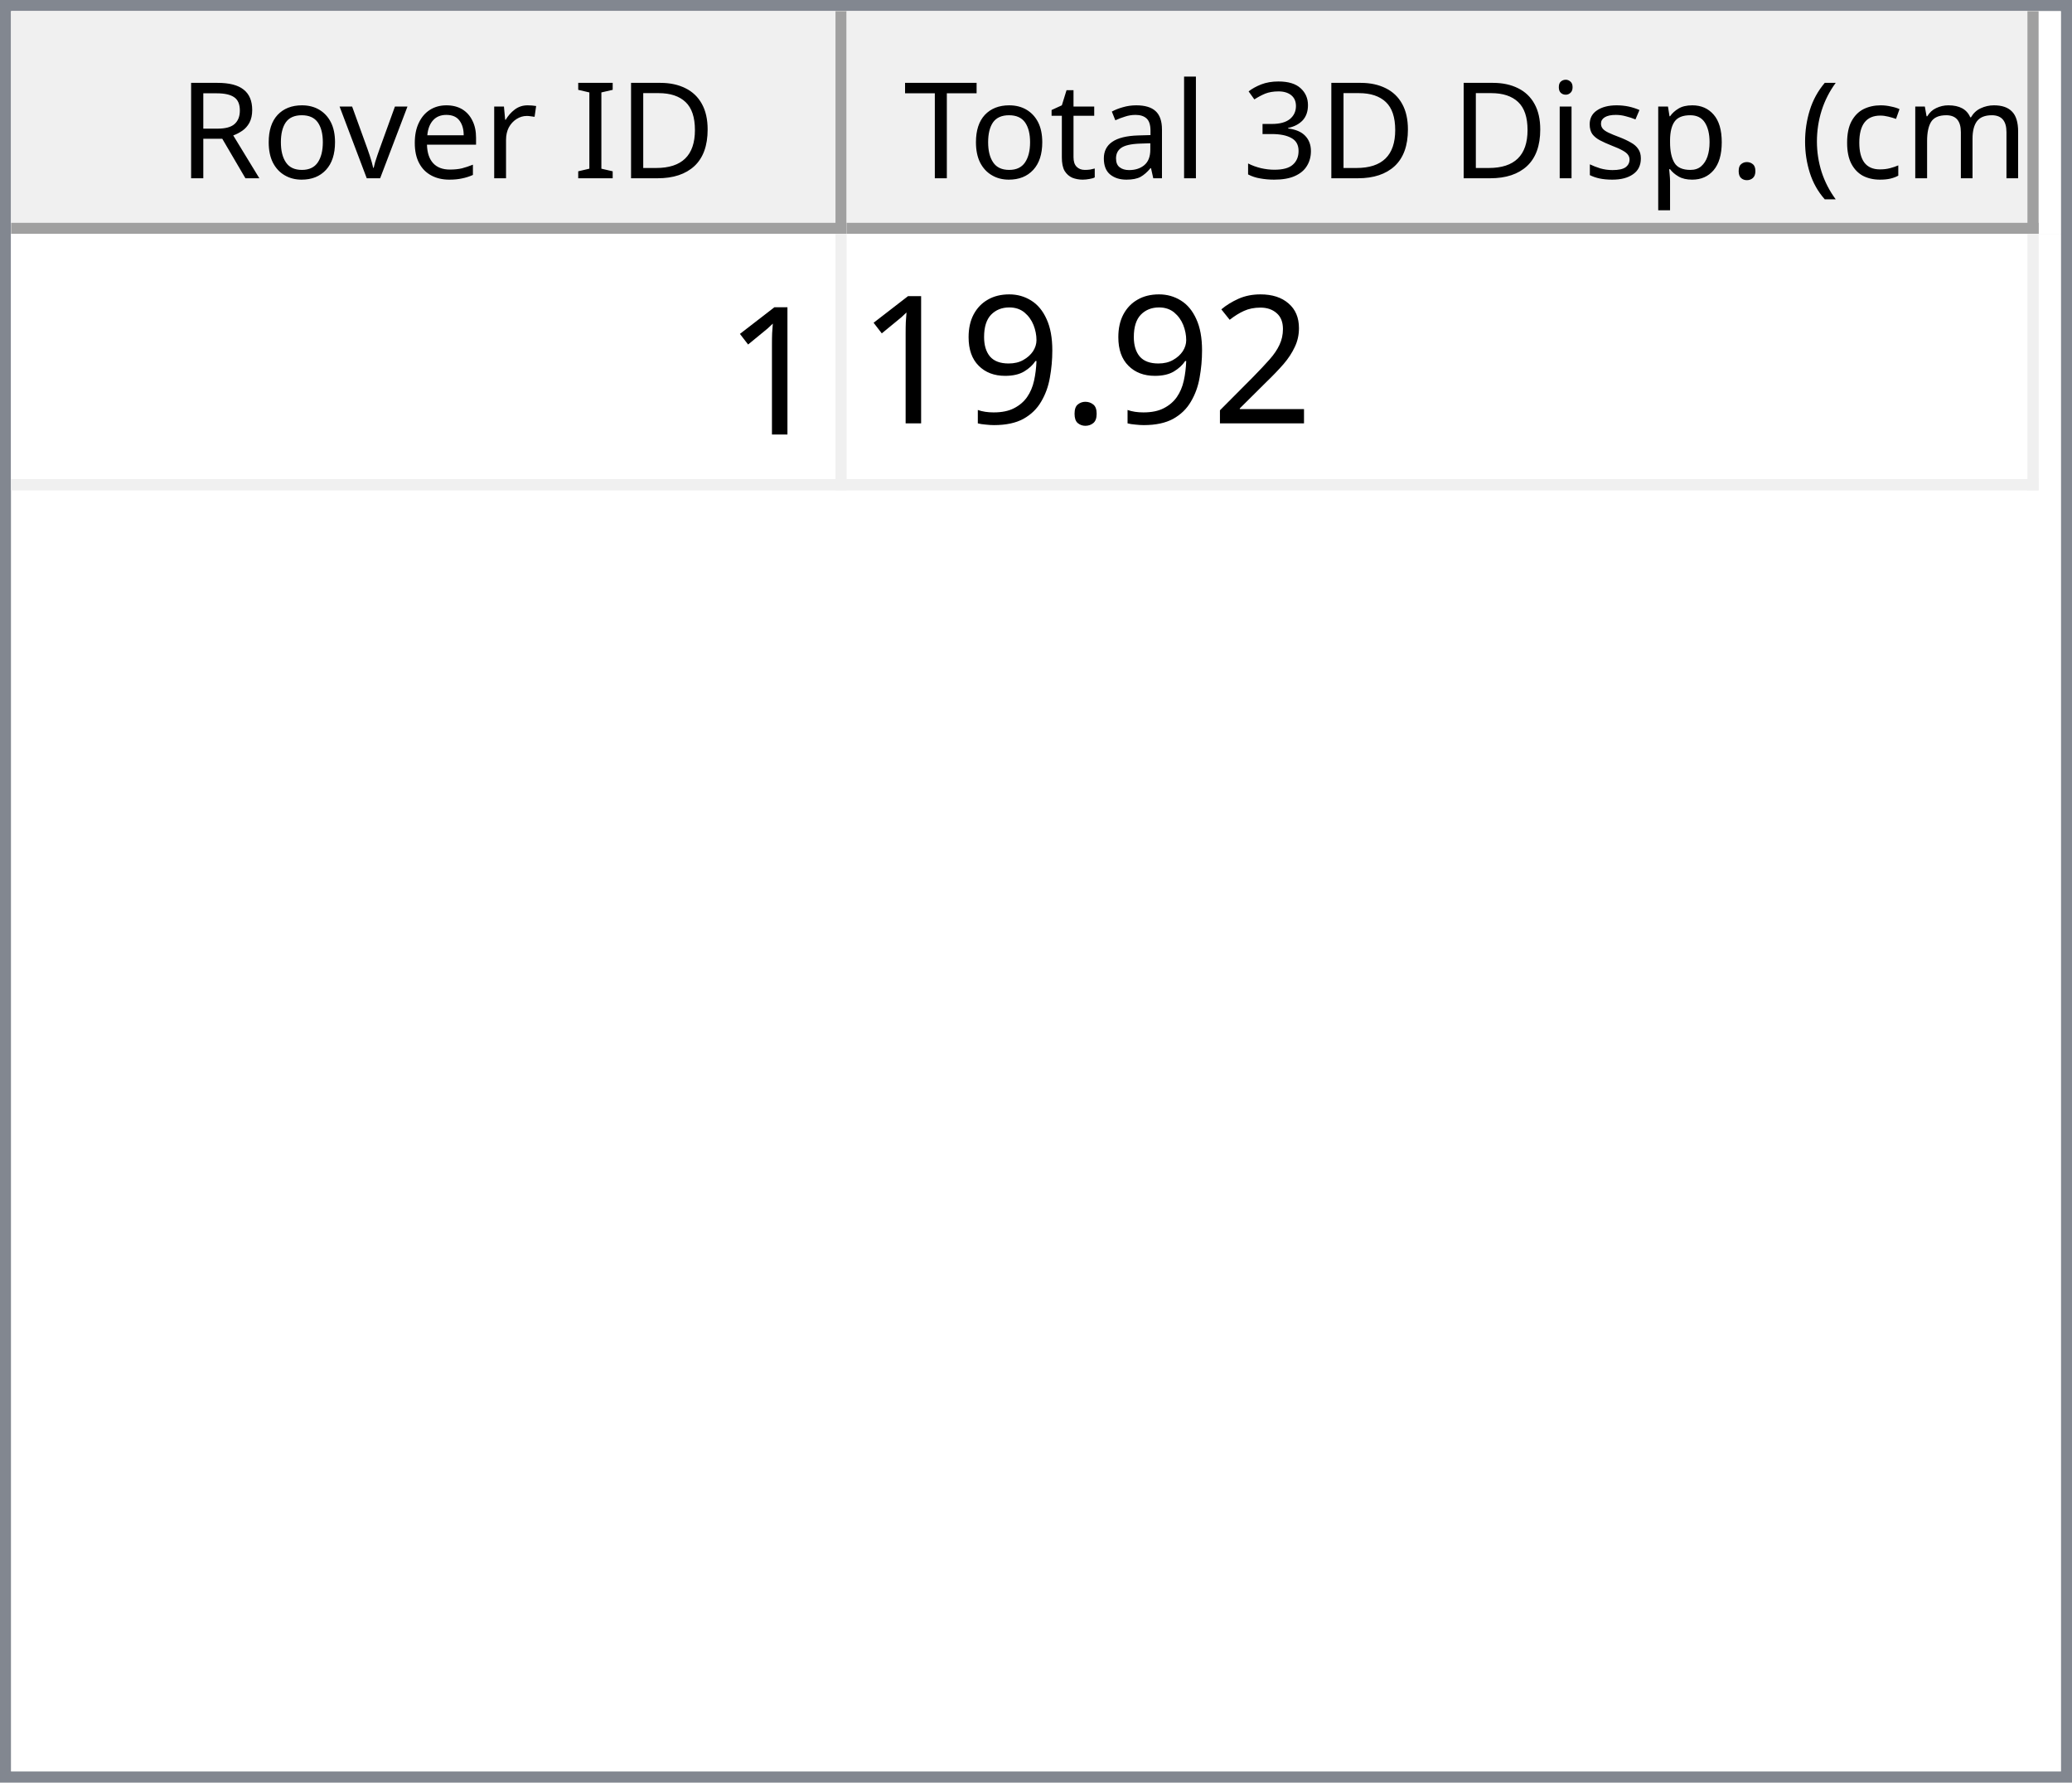
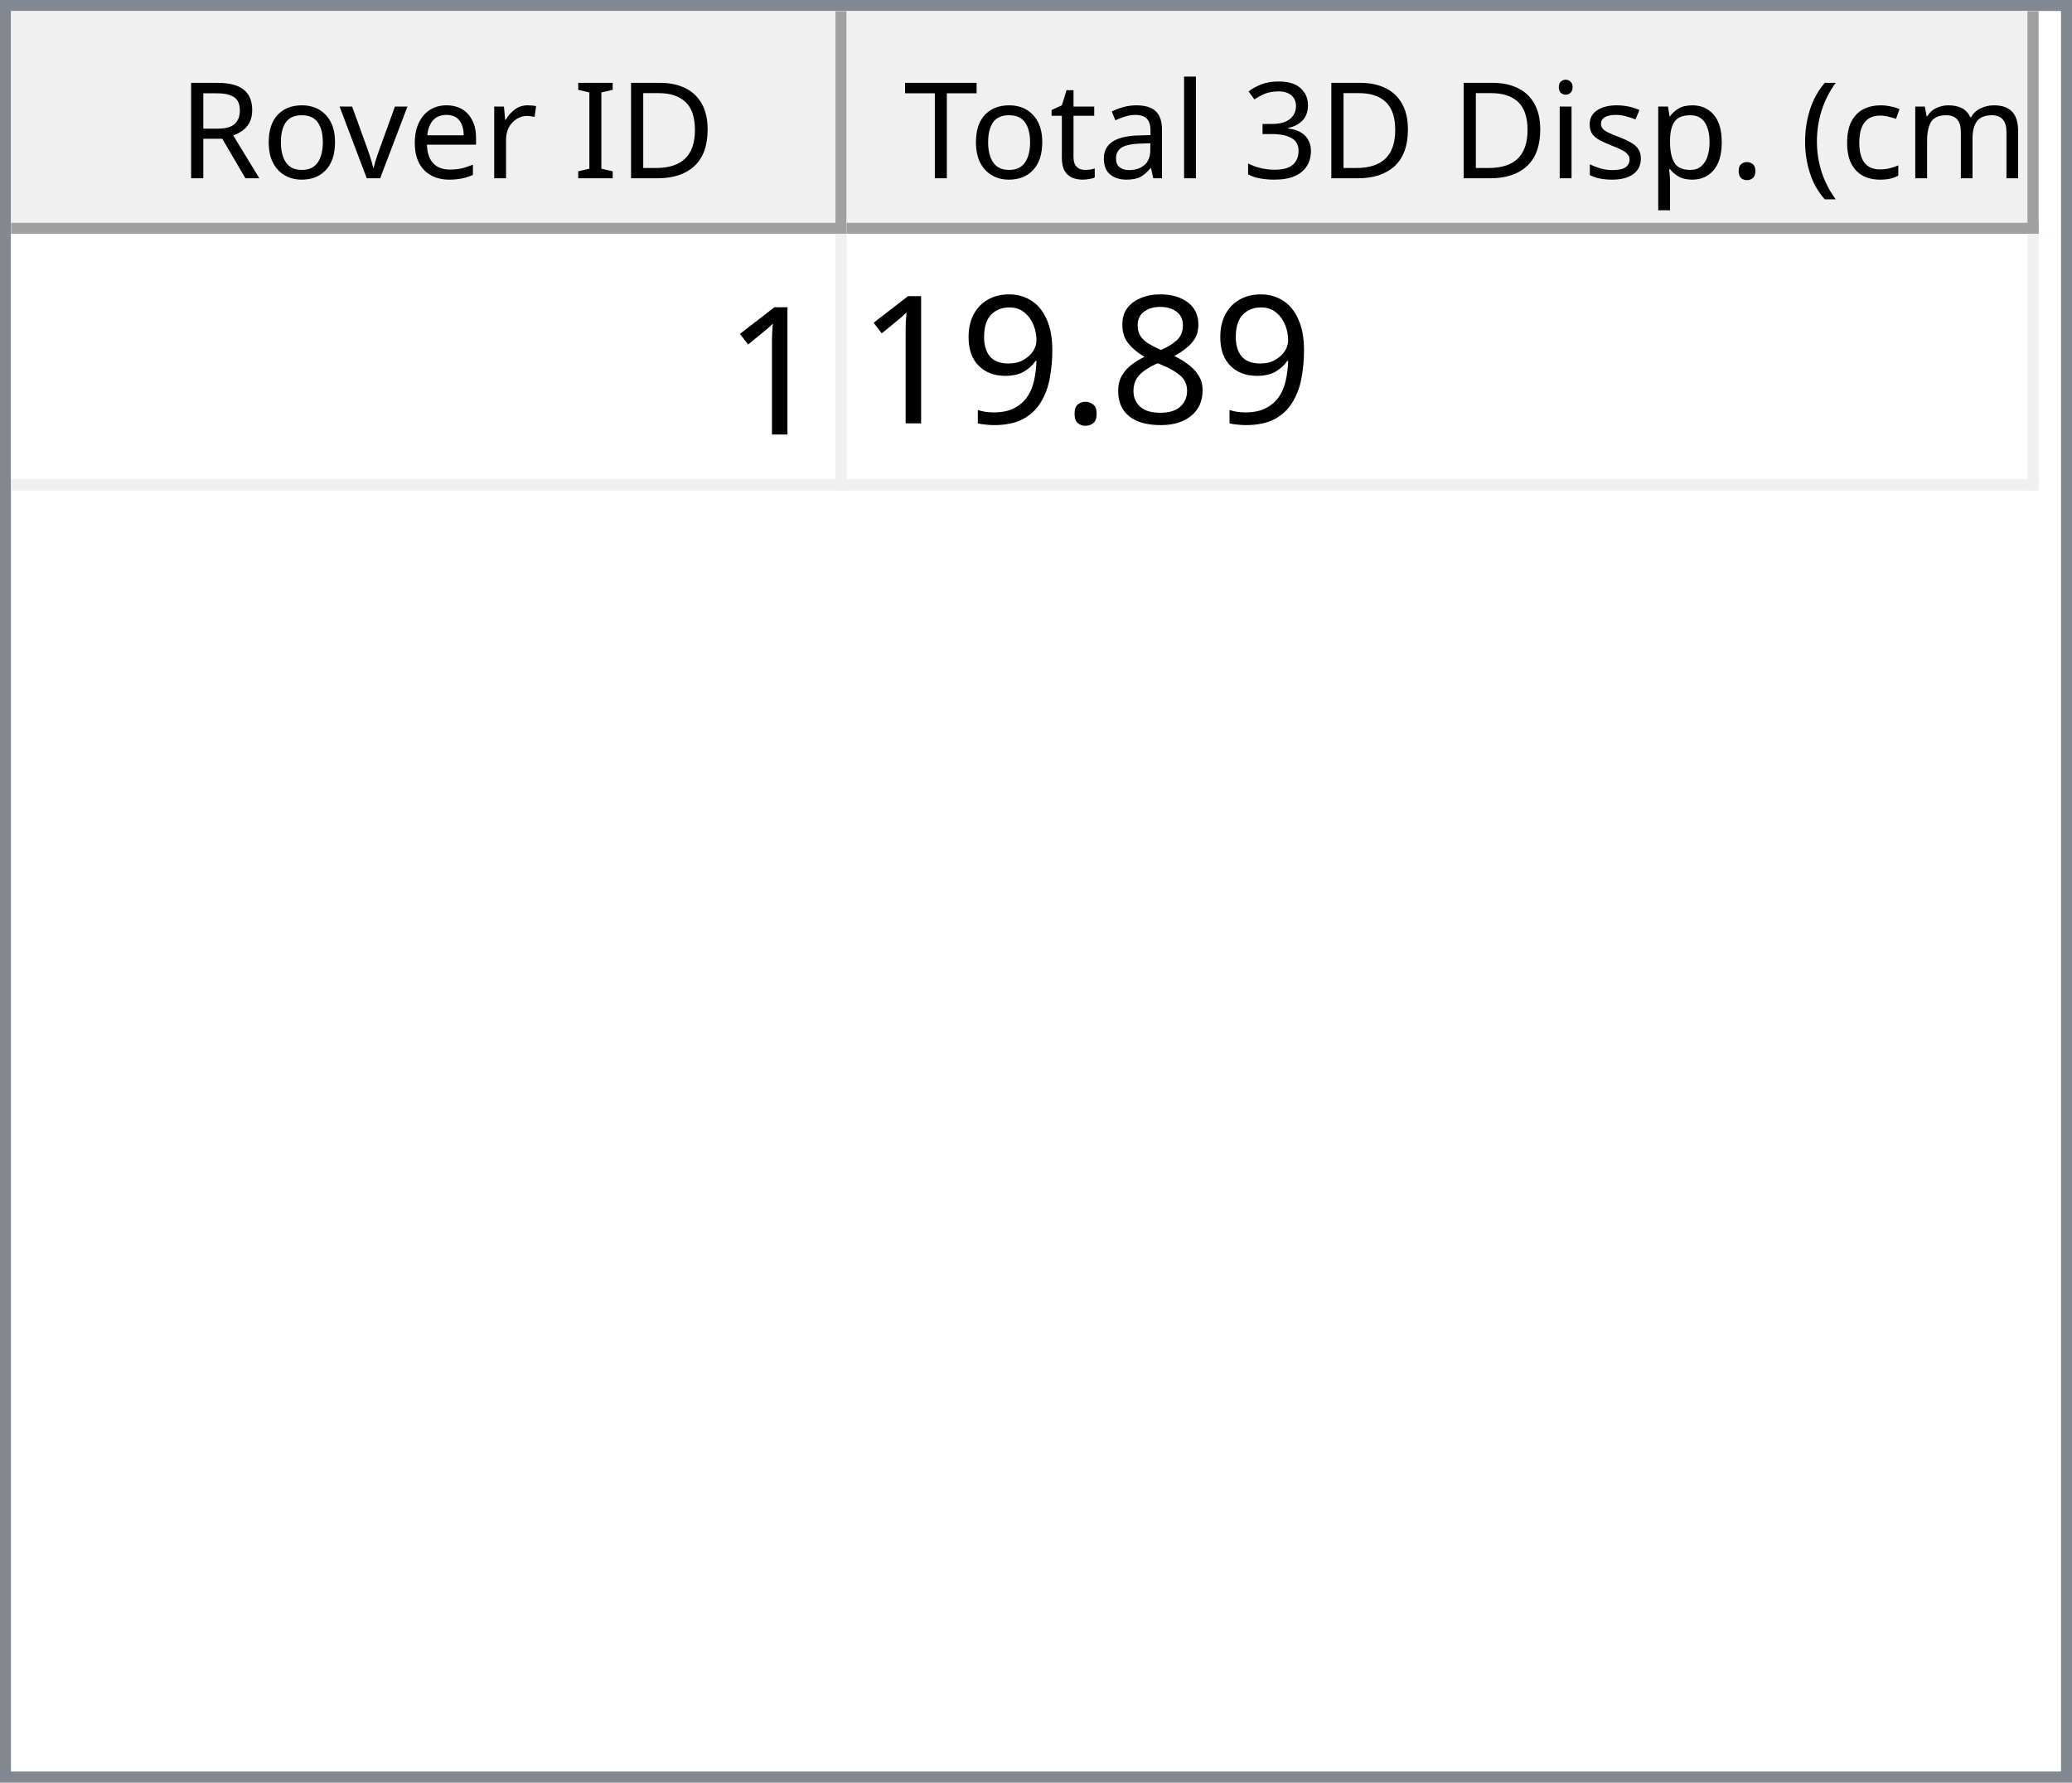
<svg xmlns="http://www.w3.org/2000/svg" style="fill-opacity:1; color-rendering:auto; color-interpolation:auto; text-rendering:auto; stroke:black; stroke-linecap:square; stroke-miterlimit:10; shape-rendering:auto; stroke-opacity:1; fill:black; stroke-dasharray:none; font-weight:normal; stroke-width:1; font-family:'Dialog'; font-style:normal; stroke-linejoin:miter; font-size:12px; stroke-dashoffset:0; image-rendering:auto;" width="186" height="160">
  <defs id="genericDefs" />
  <g>
    <defs id="defs1">
      <clipPath clipPathUnits="userSpaceOnUse" id="clipPath1">
        <path d="M0 0 L186 0 L186 160 L0 160 L0 0 Z" />
      </clipPath>
      <clipPath clipPathUnits="userSpaceOnUse" id="clipPath2">
        <path d="M0 0 L0 160 L186 160 L186 0 Z" />
      </clipPath>
      <clipPath clipPathUnits="userSpaceOnUse" id="clipPath3">
        <path d="M0 0 L0 20 L184 20 L184 0 Z" />
      </clipPath>
      <clipPath clipPathUnits="userSpaceOnUse" id="clipPath4">
        <path d="M0 0 L0 20 L75 20 L75 0 Z" />
      </clipPath>
      <clipPath clipPathUnits="userSpaceOnUse" id="clipPath5">
        <path d="M1 1 L1 19 L74 19 L74 1 Z" />
      </clipPath>
      <clipPath clipPathUnits="userSpaceOnUse" id="clipPath6">
        <path d="M0 0 L0 18 L73 18 L73 0 Z" />
      </clipPath>
      <clipPath clipPathUnits="userSpaceOnUse" id="clipPath7">
        <path d="M-0.5 -0.5 L-0.5 19.5 L74.5 19.5 L74.5 -0.5 Z" />
      </clipPath>
      <clipPath clipPathUnits="userSpaceOnUse" id="clipPath8">
        <path d="M0 0 L0 20 L107 20 L107 0 Z" />
      </clipPath>
      <clipPath clipPathUnits="userSpaceOnUse" id="clipPath9">
        <path d="M1 1 L1 19 L106 19 L106 1 Z" />
      </clipPath>
      <clipPath clipPathUnits="userSpaceOnUse" id="clipPath10">
        <path d="M0 0 L0 18 L105 18 L105 0 Z" />
      </clipPath>
      <clipPath clipPathUnits="userSpaceOnUse" id="clipPath11">
        <path d="M-0.5 -0.5 L-0.5 19.5 L106.5 19.5 L106.5 -0.5 Z" />
      </clipPath>
      <clipPath clipPathUnits="userSpaceOnUse" id="clipPath12">
        <path d="M0 0 L0 138 L184 138 L184 0 Z" />
      </clipPath>
      <clipPath clipPathUnits="userSpaceOnUse" id="clipPath13">
        <path d="M0 0 L0 23 L182 23 L182 0 Z" />
      </clipPath>
      <clipPath clipPathUnits="userSpaceOnUse" id="clipPath14">
        <path d="M-0.5 -0.5 L-0.5 22.5 L181.5 22.5 L181.5 -0.5 Z" />
      </clipPath>
      <clipPath clipPathUnits="userSpaceOnUse" id="clipPath15">
        <path d="M0 0 L0 22 L74 22 L74 0 Z" />
      </clipPath>
      <clipPath clipPathUnits="userSpaceOnUse" id="clipPath16">
        <path d="M0 0 L0 22 L106 22 L106 0 Z" />
      </clipPath>
      <font horiz-adv-x="64.551" id="font1">
        <font-face ascent="107.91" descent="25.098" units-per-em="100" style="font-style:normal; font-family:Segoe UI; font-weight:normal;" />
        <missing-glyph horiz-adv-x="64.551" d="M8.109 0 L8.109 68.266 L56.453 68.266 L56.453 0 L8.109 0 ZM15.328 7.234 L49.219 7.234 L49.219 61.031 L15.328 61.031 L15.328 7.234 Z" />
        <glyph unicode="D" horiz-adv-x="70.117" d="M9.188 0 L9.188 70.016 L28.516 70.016 Q65.531 70.016 65.531 35.891 Q65.531 19.672 55.25 9.836 Q44.969 0 27.734 0 L9.188 0 ZM17.391 62.594 L17.391 7.422 L27.828 7.422 Q41.609 7.422 49.273 14.797 Q56.938 22.172 56.938 35.688 Q56.938 62.594 28.328 62.594 L17.391 62.594 Z" />
        <glyph unicode="I" horiz-adv-x="26.611" d="M17.391 0 L9.188 0 L9.188 70.016 L17.391 70.016 L17.391 0 Z" />
        <glyph unicode=" " horiz-adv-x="27.393" d="" />
        <glyph unicode="r" horiz-adv-x="34.766" d="M34.188 41.891 Q32.078 43.5 28.125 43.5 Q23 43.5 19.555 38.672 Q16.109 33.844 16.109 25.484 L16.109 0 L8.109 0 L8.109 50 L16.109 50 L16.109 39.703 L16.312 39.703 Q18.016 44.969 21.531 47.922 Q25.047 50.875 29.391 50.875 Q32.516 50.875 34.188 50.203 L34.188 41.891 Z" />
        <glyph unicode="e" horiz-adv-x="52.295" d="M48.297 23 L12.984 23 Q13.188 14.656 17.484 10.109 Q21.781 5.562 29.297 5.562 Q37.75 5.562 44.828 11.141 L44.828 3.609 Q38.234 -1.172 27.391 -1.172 Q16.797 -1.172 10.742 5.641 Q4.688 12.453 4.688 24.812 Q4.688 36.469 11.305 43.82 Q17.922 51.172 27.734 51.172 Q37.547 51.172 42.922 44.828 Q48.297 38.484 48.297 27.203 L48.297 23 ZM40.094 29.781 Q40.047 36.719 36.75 40.578 Q33.453 44.438 27.594 44.438 Q21.922 44.438 17.969 40.383 Q14.016 36.328 13.094 29.781 L40.094 29.781 Z" />
        <glyph unicode="v" horiz-adv-x="47.9" d="M47.406 50 L27.484 0 L19.625 0 L0.688 50 L9.469 50 L22.172 13.672 Q23.578 9.672 23.922 6.688 L24.125 6.688 Q24.609 10.453 25.688 13.484 L38.969 50 L47.406 50 Z" />
        <glyph unicode="o" horiz-adv-x="58.594" d="M29 -1.172 Q17.922 -1.172 11.305 5.836 Q4.688 12.844 4.688 24.422 Q4.688 37.016 11.57 44.094 Q18.453 51.172 30.172 51.172 Q41.359 51.172 47.633 44.289 Q53.906 37.406 53.906 25.203 Q53.906 13.234 47.141 6.031 Q40.375 -1.172 29 -1.172 ZM29.594 44.438 Q21.875 44.438 17.383 39.188 Q12.891 33.938 12.891 24.703 Q12.891 15.828 17.43 10.695 Q21.969 5.562 29.594 5.562 Q37.359 5.562 41.531 10.594 Q45.703 15.625 45.703 24.906 Q45.703 34.281 41.531 39.359 Q37.359 44.438 29.594 44.438 Z" />
        <glyph unicode="R" horiz-adv-x="59.814" d="M59.375 0 L49.609 0 L37.891 19.625 Q36.281 22.359 34.766 24.289 Q33.25 26.219 31.664 27.438 Q30.078 28.656 28.25 29.219 Q26.422 29.781 24.125 29.781 L17.391 29.781 L17.391 0 L9.188 0 L9.188 70.016 L30.078 70.016 Q34.672 70.016 38.555 68.867 Q42.438 67.719 45.289 65.375 Q48.141 63.031 49.758 59.547 Q51.375 56.062 51.375 51.375 Q51.375 47.703 50.273 44.656 Q49.172 41.609 47.148 39.211 Q45.125 36.812 42.266 35.133 Q39.406 33.453 35.844 32.516 L35.844 32.328 Q37.594 31.547 38.891 30.547 Q40.188 29.547 41.359 28.18 Q42.531 26.812 43.68 25.078 Q44.828 23.344 46.234 21.047 L59.375 0 ZM17.391 62.594 L17.391 37.203 L28.516 37.203 Q31.594 37.203 34.203 38.133 Q36.812 39.062 38.719 40.797 Q40.625 42.531 41.703 45.047 Q42.781 47.562 42.781 50.688 Q42.781 56.297 39.141 59.445 Q35.5 62.594 28.609 62.594 L17.391 62.594 Z" />
        <glyph unicode=")" horiz-adv-x="30.176" d="M8.297 -15.922 L1.172 -15.922 Q16.406 2.344 16.406 26.812 Q16.406 51.469 1.078 70.016 L8.297 70.016 Q23.531 52.156 23.531 26.703 Q23.531 1.375 8.297 -15.922 Z" />
        <glyph unicode="m" horiz-adv-x="86.133" d="M79.109 0 L71.094 0 L71.094 28.719 Q71.094 37.016 68.531 40.727 Q65.969 44.438 59.906 44.438 Q54.781 44.438 51.195 39.75 Q47.609 35.062 47.609 28.516 L47.609 0 L39.594 0 L39.594 29.688 Q39.594 44.438 28.219 44.438 Q22.953 44.438 19.531 40.016 Q16.109 35.594 16.109 28.516 L16.109 0 L8.109 0 L8.109 50 L16.109 50 L16.109 42.094 L16.312 42.094 Q21.625 51.172 31.844 51.172 Q36.969 51.172 40.773 48.312 Q44.578 45.453 46 40.828 Q51.562 51.172 62.594 51.172 Q79.109 51.172 79.109 30.812 L79.109 0 Z" />
        <glyph unicode="c" horiz-adv-x="46.191" d="M42.188 2.297 Q36.422 -1.172 28.516 -1.172 Q17.828 -1.172 11.258 5.789 Q4.688 12.75 4.688 23.828 Q4.688 36.188 11.766 43.68 Q18.844 51.172 30.672 51.172 Q37.25 51.172 42.281 48.734 L42.281 40.531 Q36.719 44.438 30.375 44.438 Q22.703 44.438 17.797 38.945 Q12.891 33.453 12.891 24.516 Q12.891 15.719 17.508 10.641 Q22.125 5.562 29.891 5.562 Q36.422 5.562 42.188 9.906 L42.188 2.297 Z" />
        <glyph unicode="(" horiz-adv-x="30.176" d="M29.109 -15.922 L21.969 -15.922 Q6.844 1.375 6.844 26.703 Q6.844 52.156 21.969 70.016 L29.203 70.016 Q13.875 51.469 13.875 26.812 Q13.875 2.344 29.109 -15.922 Z" />
        <glyph unicode="." horiz-adv-x="21.68" d="M10.891 -1.078 Q8.641 -1.078 7.055 0.539 Q5.469 2.156 5.469 4.391 Q5.469 6.641 7.055 8.273 Q8.641 9.906 10.891 9.906 Q13.188 9.906 14.797 8.273 Q16.406 6.641 16.406 4.391 Q16.406 2.156 14.797 0.539 Q13.188 -1.078 10.891 -1.078 Z" />
        <glyph unicode="p" horiz-adv-x="58.789" d="M16.312 7.234 L16.109 7.234 L16.109 -23 L8.109 -23 L8.109 50 L16.109 50 L16.109 41.219 L16.312 41.219 Q22.219 51.172 33.594 51.172 Q43.266 51.172 48.688 44.461 Q54.109 37.75 54.109 26.469 Q54.109 13.922 48 6.375 Q41.891 -1.172 31.297 -1.172 Q21.578 -1.172 16.312 7.234 ZM16.109 27.391 L16.109 20.406 Q16.109 14.203 20.141 9.883 Q24.172 5.562 30.375 5.562 Q37.641 5.562 41.773 11.133 Q45.906 16.703 45.906 26.609 Q45.906 34.969 42.047 39.703 Q38.188 44.438 31.594 44.438 Q24.609 44.438 20.359 39.578 Q16.109 34.719 16.109 27.391 Z" />
        <glyph unicode="s" horiz-adv-x="42.432" d="M5.078 1.812 L5.078 10.406 Q11.625 5.562 19.484 5.562 Q30.031 5.562 30.031 12.594 Q30.031 14.594 29.125 15.992 Q28.219 17.391 26.68 18.461 Q25.141 19.531 23.07 20.383 Q21 21.234 18.609 22.172 Q15.281 23.484 12.766 24.828 Q10.25 26.172 8.57 27.859 Q6.891 29.547 6.031 31.695 Q5.172 33.844 5.172 36.719 Q5.172 40.234 6.789 42.945 Q8.406 45.656 11.086 47.484 Q13.766 49.312 17.211 50.242 Q20.656 51.172 24.312 51.172 Q30.812 51.172 35.938 48.922 L35.938 40.828 Q30.422 44.438 23.25 44.438 Q21 44.438 19.195 43.922 Q17.391 43.406 16.094 42.477 Q14.797 41.547 14.086 40.258 Q13.375 38.969 13.375 37.406 Q13.375 35.453 14.086 34.133 Q14.797 32.812 16.164 31.789 Q17.531 30.766 19.484 29.938 Q21.438 29.109 23.922 28.125 Q27.25 26.859 29.883 25.516 Q32.516 24.172 34.375 22.484 Q36.234 20.797 37.234 18.602 Q38.234 16.406 38.234 13.375 Q38.234 9.672 36.602 6.938 Q34.969 4.203 32.234 2.398 Q29.5 0.594 25.93 -0.289 Q22.359 -1.172 18.453 -1.172 Q10.75 -1.172 5.078 1.812 Z" />
        <glyph unicode="i" horiz-adv-x="24.219" d="M12.203 62.703 Q10.062 62.703 8.547 64.164 Q7.031 65.625 7.031 67.875 Q7.031 70.125 8.547 71.609 Q10.062 73.094 12.203 73.094 Q14.406 73.094 15.945 71.609 Q17.484 70.125 17.484 67.875 Q17.484 65.719 15.945 64.211 Q14.406 62.703 12.203 62.703 ZM16.109 0 L8.109 0 L8.109 50 L16.109 50 L16.109 0 Z" />
        <glyph unicode="3" horiz-adv-x="53.906" d="M46.531 19.828 Q46.531 15.094 44.75 11.211 Q42.969 7.328 39.719 4.57 Q36.469 1.812 31.93 0.297 Q27.391 -1.219 21.922 -1.219 Q11.922 -1.219 6 2.594 L6 11.188 Q13.094 5.609 22.219 5.609 Q25.875 5.609 28.828 6.539 Q31.781 7.469 33.906 9.227 Q36.031 10.984 37.18 13.477 Q38.328 15.969 38.328 19.094 Q38.328 32.812 18.797 32.812 L12.984 32.812 L12.984 39.594 L18.5 39.594 Q35.797 39.594 35.797 52.484 Q35.797 64.406 22.609 64.406 Q15.188 64.406 8.688 59.422 L8.688 67.188 Q15.375 71.188 24.609 71.188 Q29 71.188 32.57 69.969 Q36.141 68.75 38.68 66.555 Q41.219 64.359 42.609 61.281 Q44 58.203 44 54.5 Q44 40.672 30.031 36.719 L30.031 36.531 Q33.594 36.141 36.625 34.797 Q39.656 33.453 41.852 31.305 Q44.047 29.156 45.289 26.25 Q46.531 23.344 46.531 19.828 Z" />
        <glyph unicode="l" horiz-adv-x="24.219" d="M16.109 0 L8.109 0 L8.109 74.031 L16.109 74.031 L16.109 0 Z" />
        <glyph unicode="a" horiz-adv-x="50.879" d="M43.891 0 L35.891 0 L35.891 7.812 L35.688 7.812 Q30.469 -1.172 20.312 -1.172 Q12.844 -1.172 8.617 2.781 Q4.391 6.734 4.391 13.281 Q4.391 27.297 20.906 29.594 L35.891 31.688 Q35.891 44.438 25.594 44.438 Q16.547 44.438 9.281 38.281 L9.281 46.484 Q16.656 51.172 26.266 51.172 Q43.891 51.172 43.891 32.516 L43.891 0 ZM35.891 25.297 L23.828 23.641 Q18.266 22.859 15.43 20.875 Q12.594 18.891 12.594 13.875 Q12.594 10.203 15.211 7.883 Q17.828 5.562 22.172 5.562 Q28.125 5.562 32.008 9.742 Q35.891 13.922 35.891 20.312 L35.891 25.297 Z" />
        <glyph unicode="t" horiz-adv-x="33.887" d="M31.297 0.484 Q28.469 -1.078 23.828 -1.078 Q10.688 -1.078 10.688 13.578 L10.688 43.172 L2.094 43.172 L2.094 50 L10.688 50 L10.688 62.203 L18.703 64.797 L18.703 50 L31.297 50 L31.297 43.172 L18.703 43.172 L18.703 14.984 Q18.703 9.969 20.414 7.82 Q22.125 5.672 26.078 5.672 Q29.109 5.672 31.297 7.328 L31.297 0.484 Z" />
        <glyph unicode="T" horiz-adv-x="52.393" d="M50.594 62.594 L30.375 62.594 L30.375 0 L22.172 0 L22.172 62.594 L2 62.594 L2 70.016 L50.594 70.016 L50.594 62.594 Z" />
      </font>
      <font horiz-adv-x="75.0" id="font2">
        <font-face ascent="100.537" descent="21.973" units-per-em="100" style="font-style:normal; font-family:sans-serif; font-weight:normal;" />
        <missing-glyph horiz-adv-x="75.0" d="M12.5 0 L12.5 62.5 L62.5 62.5 L62.5 0 L12.5 0 ZM14.062 1.562 L60.938 1.562 L60.938 60.938 L14.062 60.938 L14.062 1.562 Z" />
        <glyph unicode="1" horiz-adv-x="55.615" d="M37.25 0 L28.469 0 L28.469 56 Q25.297 52.984 20.141 49.953 Q14.984 46.922 10.891 45.406 L10.891 53.906 Q18.266 57.375 23.781 62.305 Q29.297 67.234 31.594 71.875 L37.25 71.875 L37.25 0 Z" />
-         <glyph unicode="2" horiz-adv-x="55.615" d="M50.344 8.453 L50.344 0 L3.031 0 Q2.938 3.172 4.047 6.109 Q5.859 10.938 9.836 15.625 Q13.812 20.312 21.344 26.469 Q33.016 36.031 37.117 41.625 Q41.219 47.219 41.219 52.203 Q41.219 57.422 37.477 61.008 Q33.734 64.594 27.734 64.594 Q21.391 64.594 17.578 60.789 Q13.766 56.984 13.719 50.25 L4.688 51.172 Q5.609 61.281 11.664 66.578 Q17.719 71.875 27.938 71.875 Q38.234 71.875 44.242 66.164 Q50.25 60.453 50.25 52 Q50.25 47.703 48.492 43.555 Q46.734 39.406 42.656 34.812 Q38.578 30.219 29.109 22.219 Q21.188 15.578 18.945 13.211 Q16.703 10.844 15.234 8.453 L50.344 8.453 Z" />
+         <glyph unicode="8" horiz-adv-x="55.615" d="M17.672 38.812 Q12.203 40.828 9.57 44.539 Q6.938 48.25 6.938 53.422 Q6.938 61.234 12.555 66.555 Q18.172 71.875 27.484 71.875 Q36.859 71.875 42.578 66.43 Q48.297 60.984 48.297 53.172 Q48.297 48.188 45.68 44.508 Q43.062 40.828 37.75 38.812 Q44.344 36.672 47.781 31.883 Q51.219 27.094 51.219 20.453 Q51.219 11.281 44.727 5.031 Q38.234 -1.219 27.641 -1.219 Q17.047 -1.219 10.547 5.055 Q4.047 11.328 4.047 20.703 Q4.047 27.688 7.594 32.398 Q11.141 37.109 17.672 38.812 ZM15.922 53.719 Q15.922 48.641 19.195 45.414 Q22.469 42.188 27.688 42.188 Q32.766 42.188 36.016 45.383 Q39.266 48.578 39.266 53.219 Q39.266 58.062 35.914 61.359 Q32.562 64.656 27.594 64.656 Q22.562 64.656 19.242 61.43 Q15.922 58.203 15.922 53.719 ZM13.094 20.656 Q13.094 16.891 14.875 13.375 Q16.656 9.859 20.172 7.93 Q23.688 6 27.734 6 Q34.031 6 38.133 10.055 Q42.234 14.109 42.234 20.359 Q42.234 26.703 38.016 30.859 Q33.797 35.016 27.438 35.016 Q21.234 35.016 17.164 30.914 Q13.094 26.812 13.094 20.656 Z" />
        <glyph unicode="." horiz-adv-x="27.783" d="M9.078 0 L9.078 10.016 L19.094 10.016 L19.094 0 L9.078 0 Z" />
        <glyph unicode="9" horiz-adv-x="55.615" d="M5.469 16.547 L13.922 17.328 Q14.984 11.375 18.016 8.688 Q21.047 6 25.781 6 Q29.828 6 32.883 7.859 Q35.938 9.719 37.891 12.82 Q39.844 15.922 41.164 21.195 Q42.484 26.469 42.484 31.938 Q42.484 32.516 42.438 33.688 Q39.797 29.5 35.234 26.883 Q30.672 24.266 25.344 24.266 Q16.453 24.266 10.305 30.711 Q4.156 37.156 4.156 47.703 Q4.156 58.594 10.578 65.234 Q17 71.875 26.656 71.875 Q33.641 71.875 39.43 68.117 Q45.219 64.359 48.219 57.398 Q51.219 50.438 51.219 37.25 Q51.219 23.531 48.242 15.406 Q45.266 7.281 39.383 3.031 Q33.5 -1.219 25.594 -1.219 Q17.188 -1.219 11.867 3.445 Q6.547 8.109 5.469 16.547 ZM41.453 48.141 Q41.453 55.719 37.43 60.156 Q33.406 64.594 27.734 64.594 Q21.875 64.594 17.531 59.812 Q13.188 55.031 13.188 47.406 Q13.188 40.578 17.312 36.305 Q21.438 32.031 27.484 32.031 Q33.594 32.031 37.523 36.305 Q41.453 40.578 41.453 48.141 Z" />
      </font>
    </defs>
    <g style="fill:white; stroke:white;">
      <rect x="0" y="0" width="186" style="clip-path:url(#clipPath1); stroke:none;" height="160" />
    </g>
    <g style="fill:white; text-rendering:optimizeSpeed; color-rendering:optimizeSpeed; image-rendering:optimizeSpeed; shape-rendering:crispEdges; stroke:white; color-interpolation:sRGB;">
      <rect x="0" width="186" height="160" y="0" style="stroke:none;" />
      <path style="stroke:none;" d="M0 160 L186 160 L186 0 L0 0 Z" />
    </g>
    <g style="fill:rgb(240,240,240); font-family:'Segoe UI'; stroke:rgb(240,240,240);">
      <rect x="0" y="0" width="186" style="clip-path:url(#clipPath2); stroke:none;" height="160" />
    </g>
    <g style="fill:rgb(130,135,144); font-family:'Segoe UI'; stroke:rgb(130,135,144);">
      <path d="M0 0 L186 0 L186 160 L0 160 L0 0 ZM1 1 L185 1 L185 159 L1 159 L1 1 Z" style="fill-rule:evenodd; clip-path:url(#clipPath2); stroke:none;" />
    </g>
    <g style="fill:white; font-family:'Segoe UI'; stroke:white;" transform="translate(1,1)">
      <rect x="0" y="0" width="184" style="clip-path:url(#clipPath3); stroke:none;" height="20" />
    </g>
    <g style="fill:rgb(240,240,240); font-family:'Segoe UI'; stroke:rgb(240,240,240);" transform="translate(1,1)">
      <rect x="0" y="0" width="75" style="clip-path:url(#clipPath4); stroke:none;" height="20" />
    </g>
    <g style="font-family:'Segoe UI';" transform="translate(2,2)">
      <text x="14" xml:space="preserve" y="14" style="clip-path:url(#clipPath6); stroke:none;">Rover ID</text>
    </g>
    <g style="fill:rgb(160,160,160); font-family:'Segoe UI'; stroke:rgb(160,160,160); stroke-linejoin:bevel;" transform="translate(1.5,1.5)">
      <line x1="74" x2="74" y1="0" style="fill:none; clip-path:url(#clipPath7);" y2="19" />
    </g>
    <g style="fill:rgb(160,160,160); font-family:'Segoe UI'; stroke:rgb(160,160,160); stroke-linejoin:bevel;" transform="matrix(1,0,0,1,1,1) translate(0.5,0.5)">
      <line x1="0" x2="74" y1="19" style="fill:none; clip-path:url(#clipPath7);" y2="19" />
    </g>
    <g style="fill:rgb(240,240,240); font-family:'Segoe UI'; stroke:rgb(240,240,240);" transform="translate(76,1)">
      <rect x="0" y="0" width="107" style="clip-path:url(#clipPath8); stroke:none;" height="20" />
    </g>
    <g style="font-family:'Segoe UI';" transform="translate(77,2)">
      <text x="1" xml:space="preserve" y="14" style="clip-path:url(#clipPath10); stroke:none;"> Total 3D Disp. (cm)</text>
    </g>
    <g style="fill:rgb(160,160,160); font-family:'Segoe UI'; stroke:rgb(160,160,160); stroke-linejoin:bevel;" transform="translate(76.5,1.5)">
      <line x1="106" x2="106" y1="0" style="fill:none; clip-path:url(#clipPath11);" y2="19" />
    </g>
    <g style="fill:rgb(160,160,160); font-family:'Segoe UI'; stroke:rgb(160,160,160); stroke-linejoin:bevel;" transform="matrix(1,0,0,1,76,1) translate(0.5,0.5)">
      <line x1="0" x2="106" y1="19" style="fill:none; clip-path:url(#clipPath11);" y2="19" />
    </g>
    <g style="fill:white; font-family:'Segoe UI'; stroke:white;" transform="translate(1,21)">
      <rect x="0" y="0" width="184" style="clip-path:url(#clipPath12); stroke:none;" height="138" />
    </g>
    <g style="fill:rgb(240,240,240); font-size:16px; font-family:sans-serif; stroke:rgb(240,240,240);" transform="translate(1,21)">
      <rect x="0" y="0" width="182" style="clip-path:url(#clipPath13); stroke:none;" height="23" />
      <line transform="translate(0.5,0.5)" x1="0" x2="181" y1="22" style="clip-path:url(#clipPath14); fill:none; stroke-linejoin:bevel;" y2="22" />
    </g>
    <g transform="matrix(1,0,0,1,1,21) translate(0.5,0.5)" style="fill:rgb(240,240,240); font-size:16px; font-family:sans-serif; stroke:rgb(240,240,240); stroke-linejoin:bevel;">
      <line x1="74" x2="74" y1="0" style="fill:none; clip-path:url(#clipPath14);" y2="22" />
    </g>
    <g transform="matrix(1,0,0,1,1,21) translate(0.5,0.5)" style="fill:rgb(240,240,240); font-size:16px; font-family:sans-serif; stroke:rgb(240,240,240); stroke-linejoin:bevel;">
      <line x1="181" x2="181" y1="0" style="fill:none; clip-path:url(#clipPath14);" y2="22" />
    </g>
    <g style="fill:white; font-size:16px; font-family:sans-serif; stroke:white;" transform="matrix(1,0,0,1,1,21)">
      <rect x="0" y="0" width="74" style="clip-path:url(#clipPath15); stroke:none;" height="22" />
      <text x="64" y="18" style="fill:black; clip-path:url(#clipPath15); stroke:none;" xml:space="preserve">1</text>
    </g>
    <g style="fill:white; font-size:16px; font-family:sans-serif; stroke:white;" transform="matrix(1,0,0,1,1,21) translate(75,0)">
      <rect x="0" y="0" width="106" style="clip-path:url(#clipPath16); stroke:none;" height="22" />
-       <text x="1" y="17" style="fill:black; clip-path:url(#clipPath16); stroke:none;" xml:space="preserve">19.92</text>
+       <text x="1" y="17" style="fill:black; clip-path:url(#clipPath16); stroke:none;" xml:space="preserve">19.89</text>
    </g>
  </g>
</svg>
